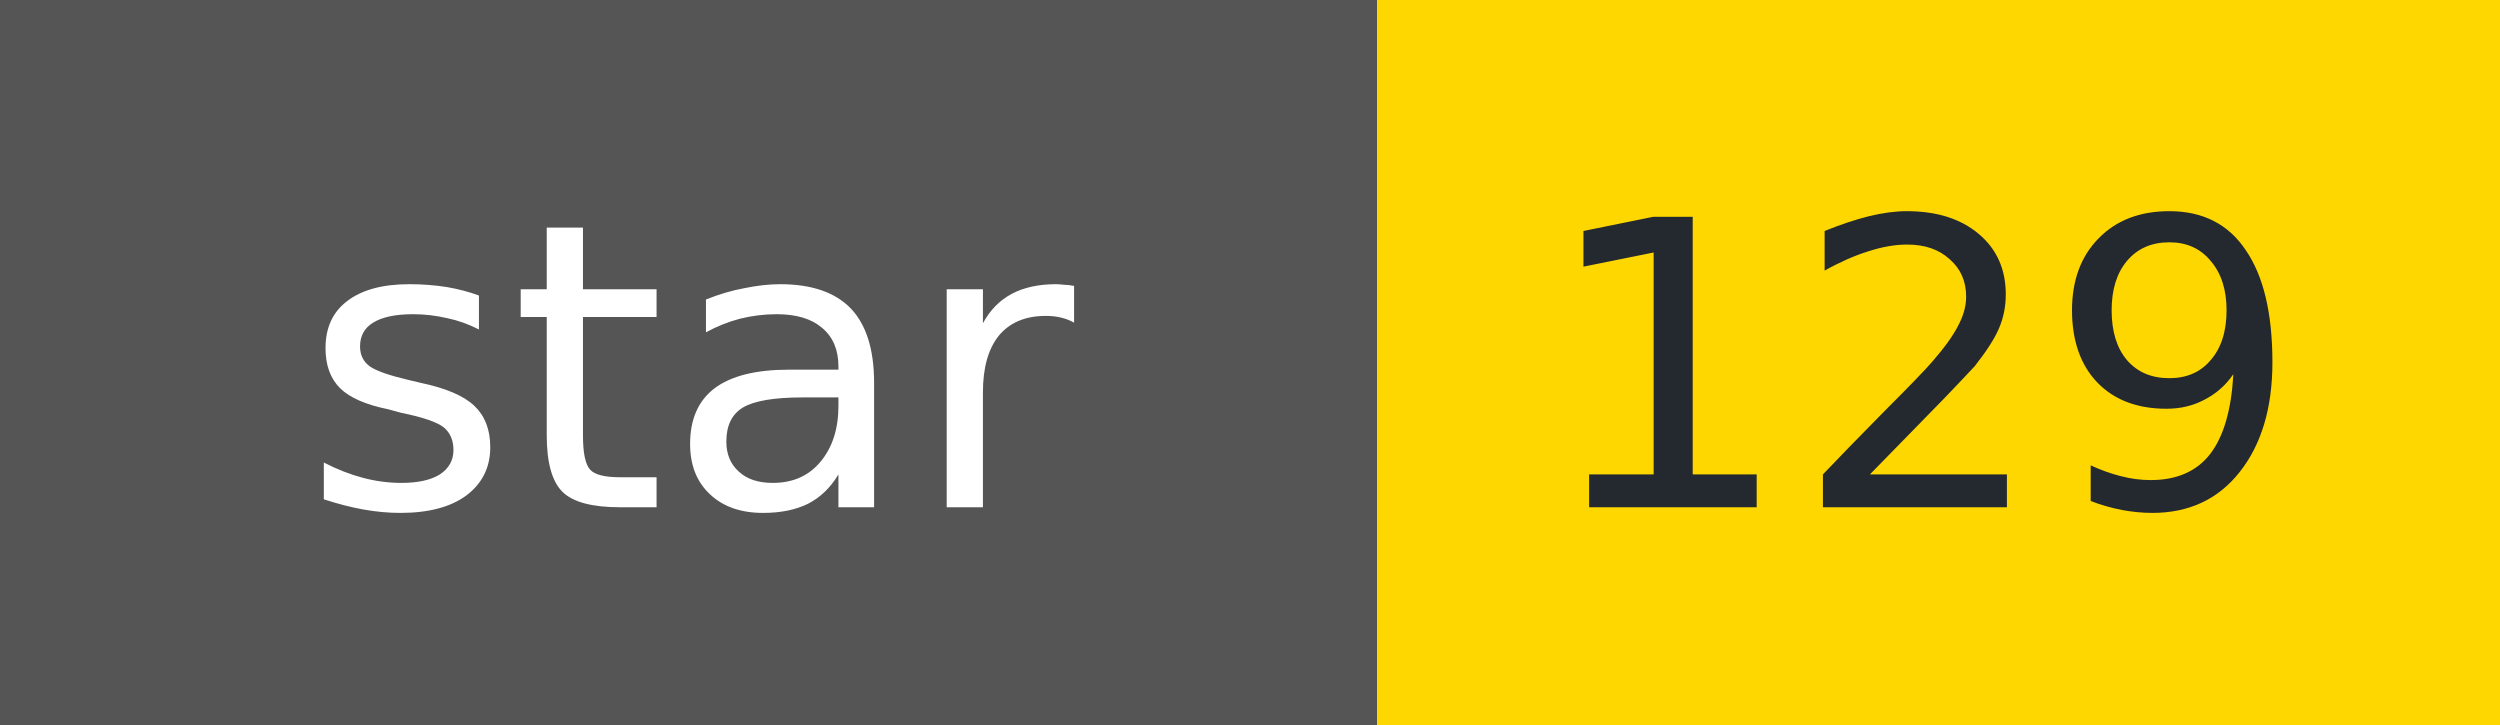
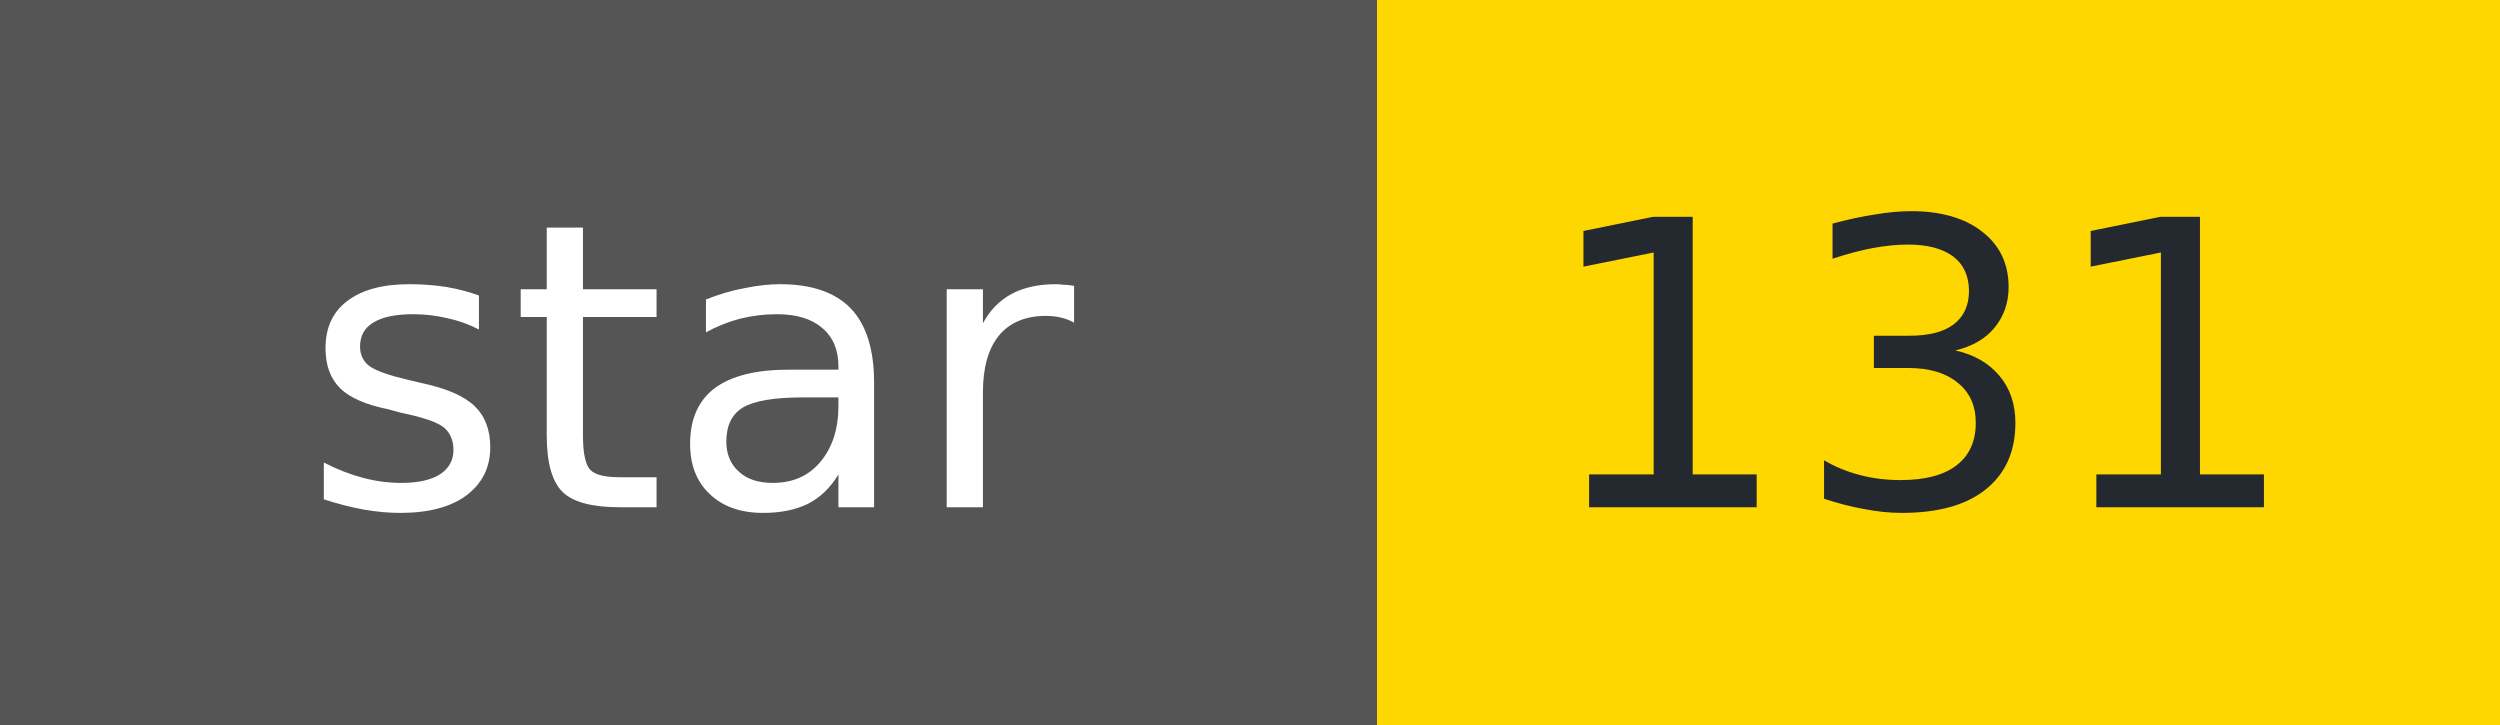
- <svg xmlns="http://www.w3.org/2000/svg" width="69" height="20" role="img" aria-label="star: 129">
+ <svg xmlns="http://www.w3.org/2000/svg" width="69" height="20" role="img" aria-label="star: 131">
  <g shape-rendering="crispEdges">
    <rect width="38" height="20" fill="#555" />
    <rect x="38" width="31" height="20" fill="#FFD700" />
  </g>
  <g fill="#fff" text-anchor="middle" font-family="Verdana,Geneva,DejaVu Sans,sans-serif" font-size="11">
    <text x="19" y="14">star</text>
  </g>
  <g fill="#24292f" text-anchor="middle" font-family="Verdana,Geneva,DejaVu Sans,sans-serif" font-size="11">
-     <text x="53" y="14">129</text>
+     <text x="53" y="14">131</text>
  </g>
</svg>
